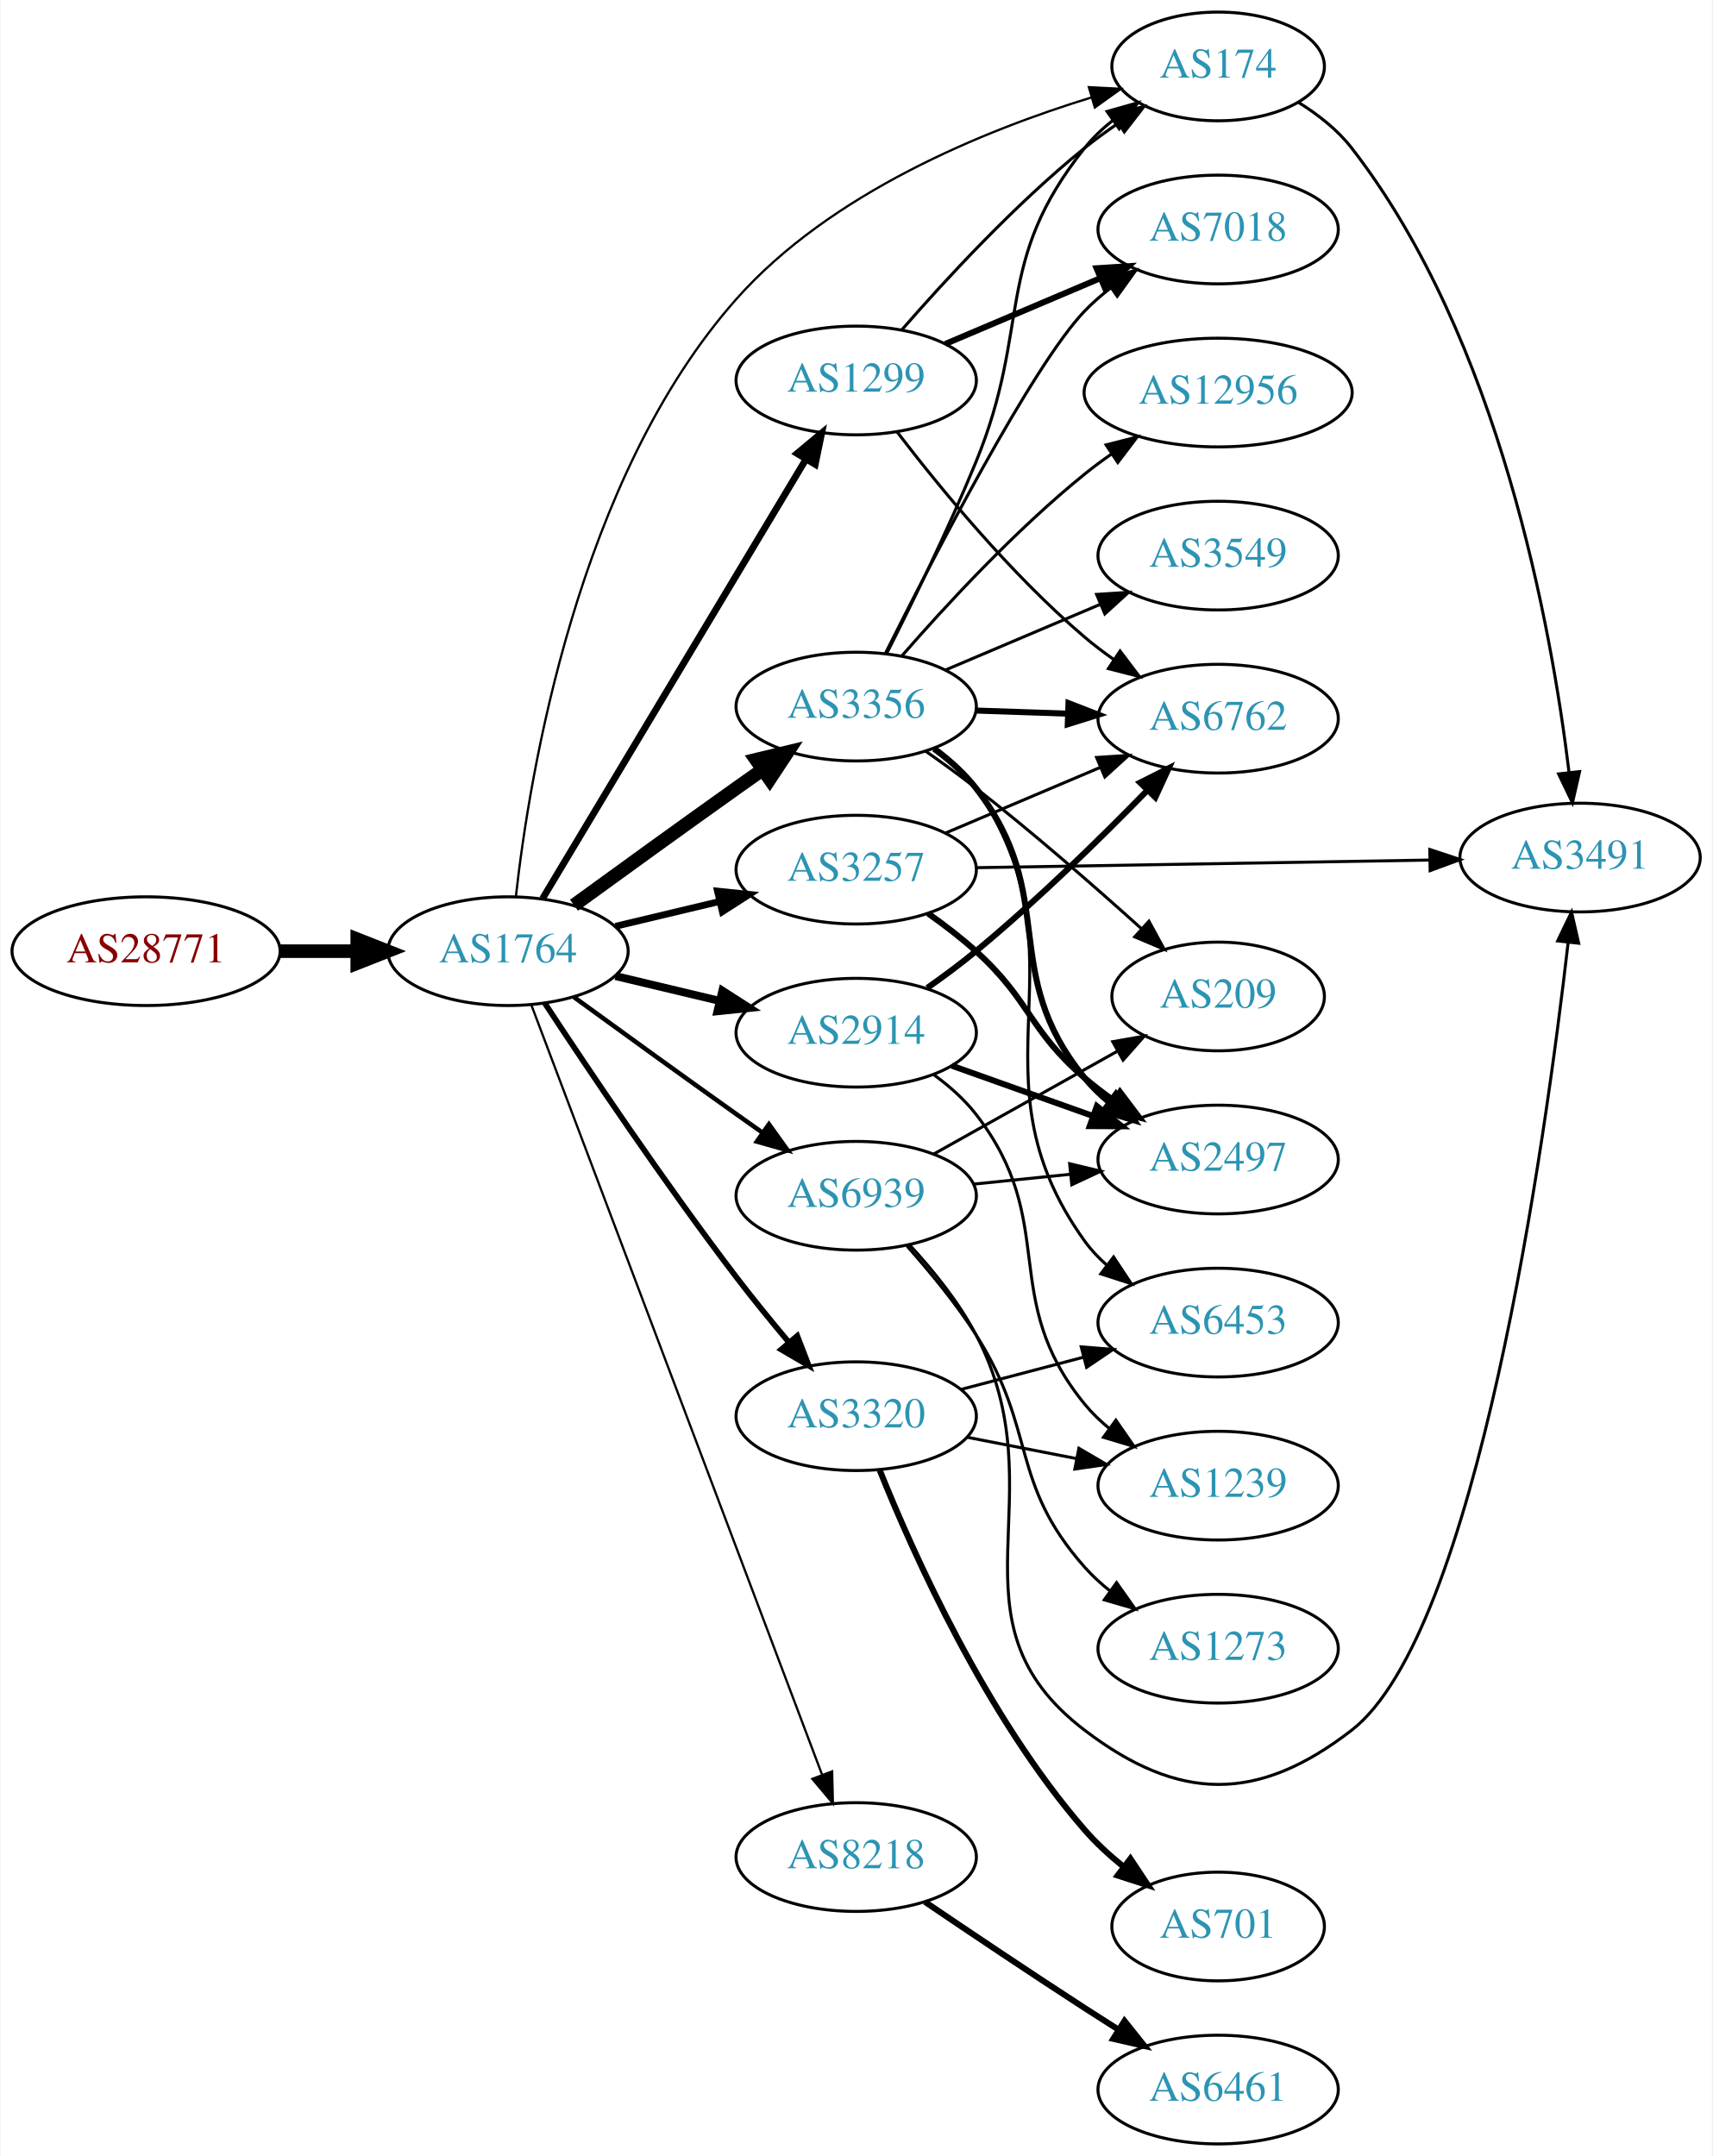
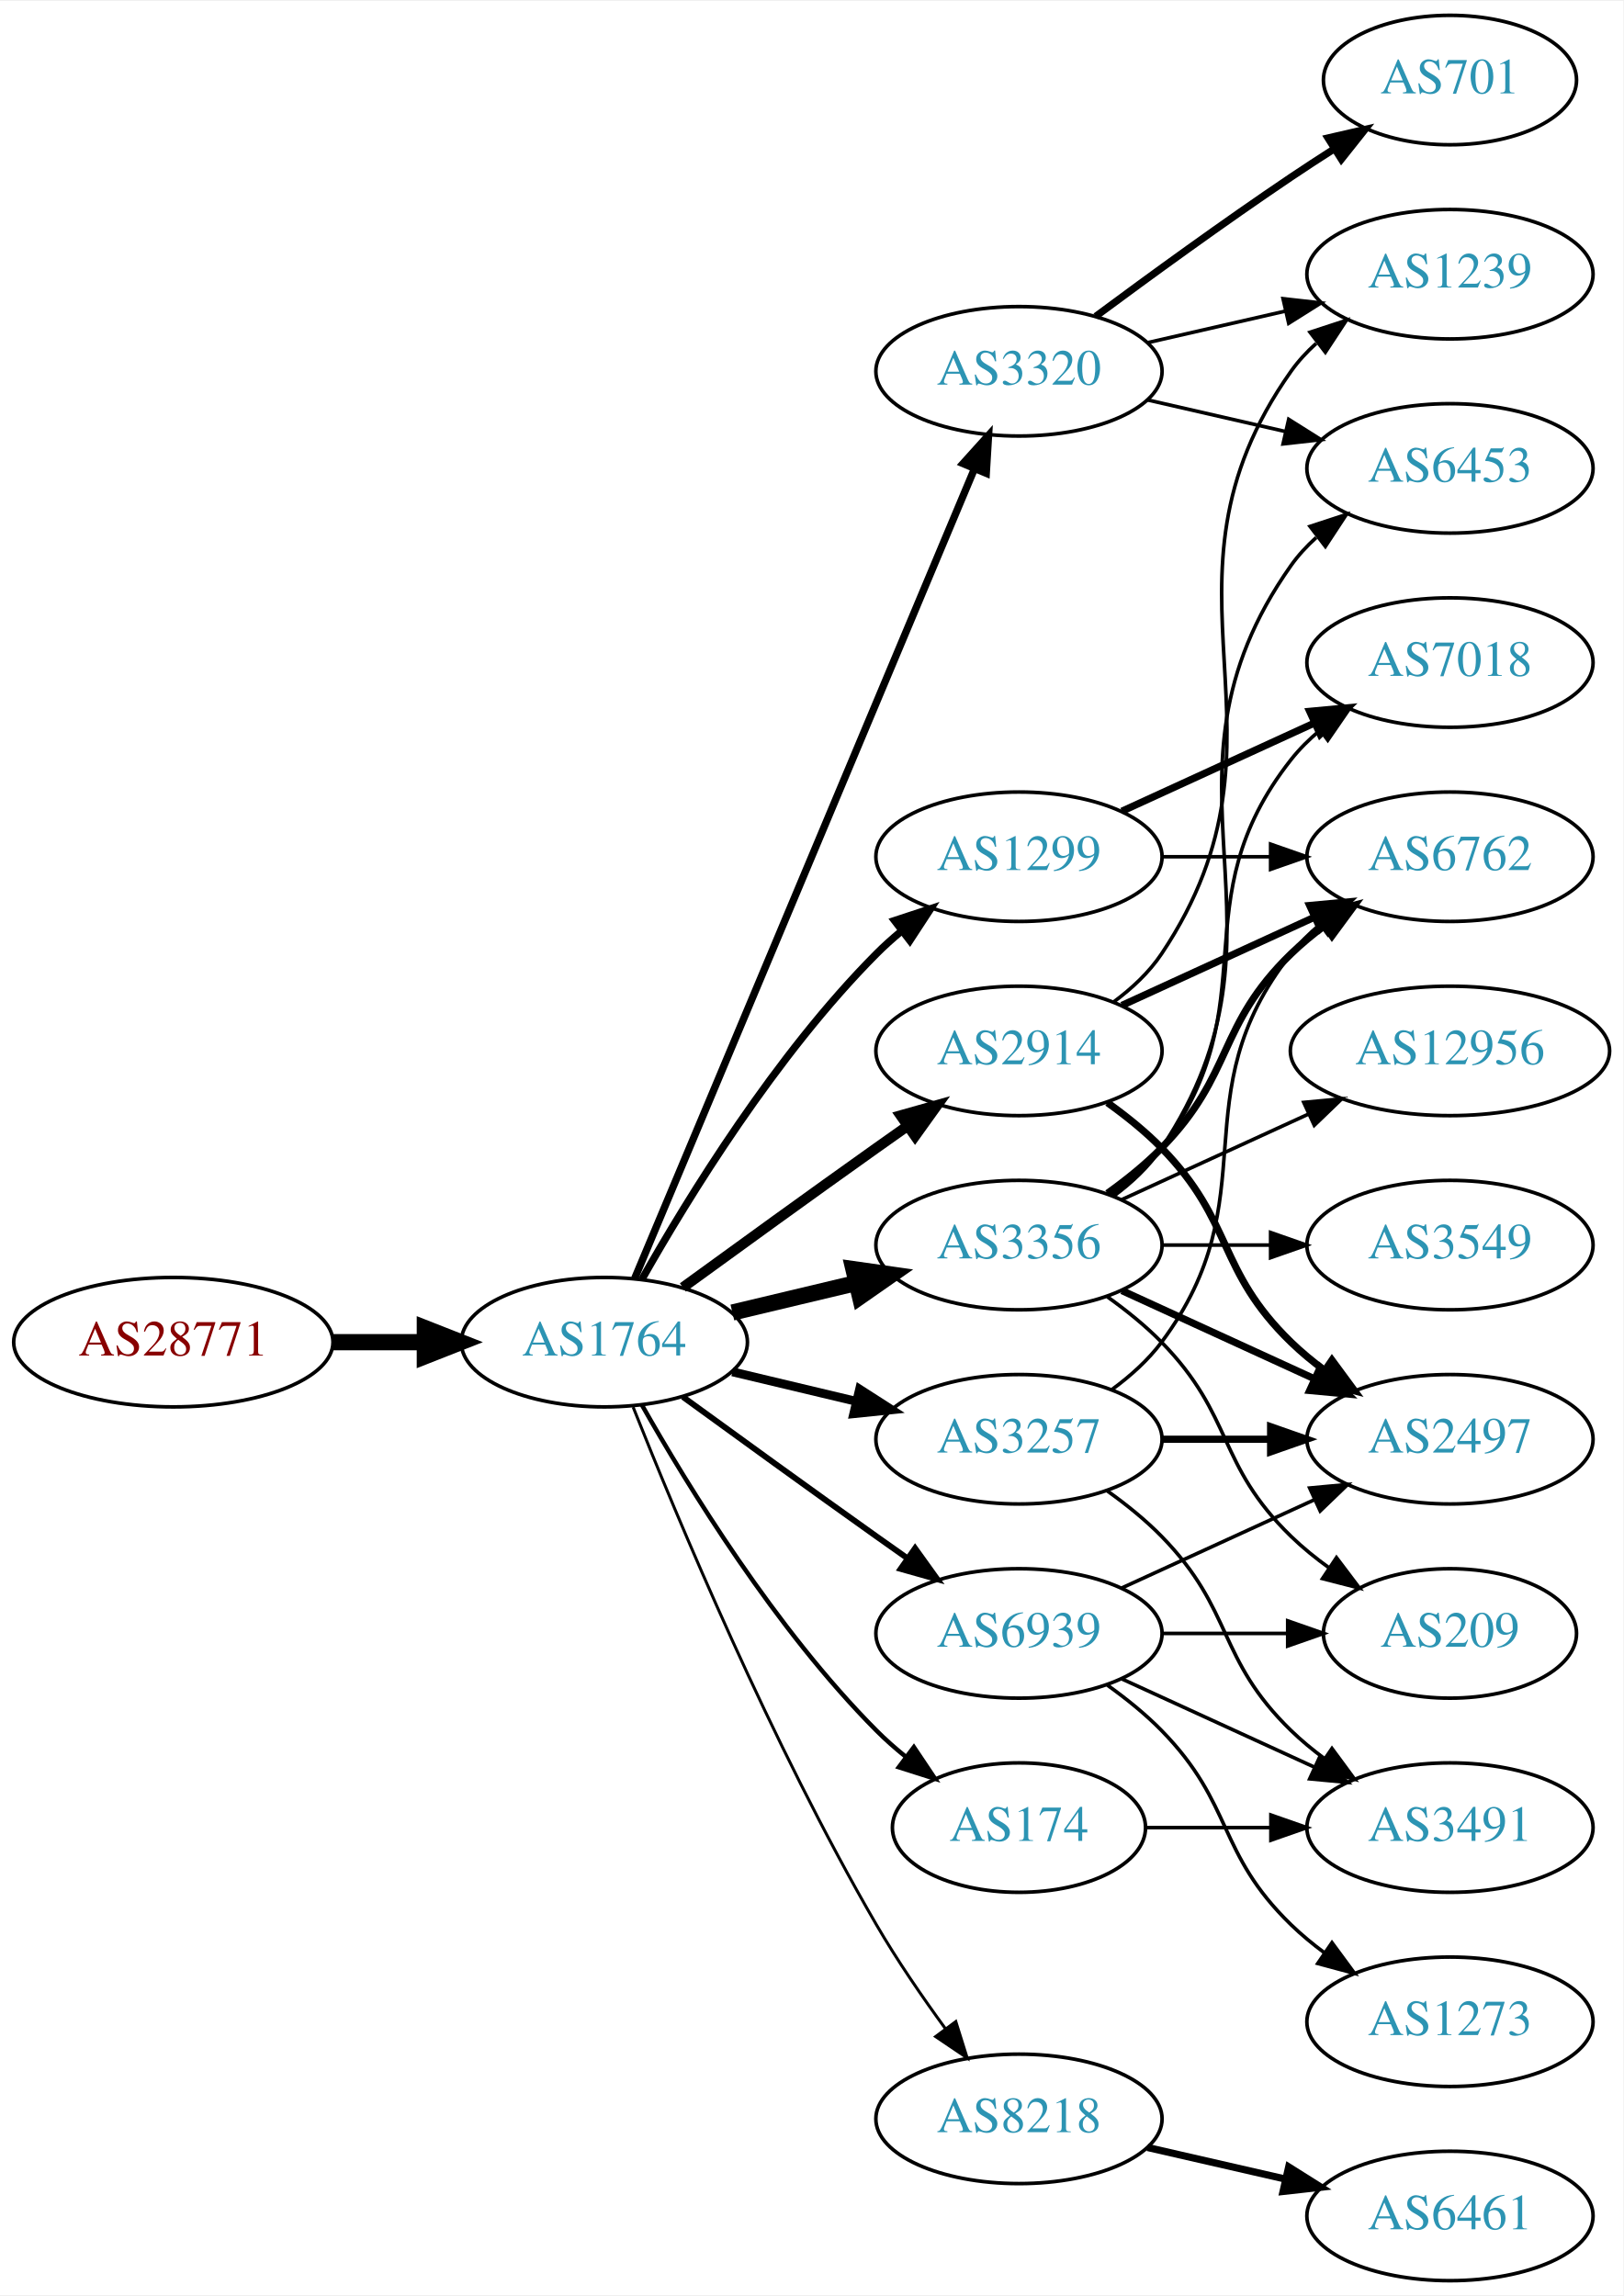
- <svg xmlns="http://www.w3.org/2000/svg" xmlns:xlink="http://www.w3.org/1999/xlink" width="567pt" height="714pt" viewBox="0.00 0.00 566.66 714.00">
-   <g id="graph0" class="graph" transform="scale(1 1) rotate(0) translate(4 710)">
-     <polygon fill="white" stroke="none" points="-4,4 -4,-710 562.663,-710 562.663,4 -4,4" />
+ <svg xmlns="http://www.w3.org/2000/svg" xmlns:xlink="http://www.w3.org/1999/xlink" width="451pt" height="638pt" viewBox="0.00 0.00 451.37 638.00">
+   <g id="graph0" class="graph" transform="scale(1 1) rotate(0) translate(4 634)">
+     <polygon fill="white" stroke="none" points="-4,4 -4,-634 447.37,-634 447.37,4 -4,4" />
    <g id="node1" class="node">
      <g id="a_node1">
        <a xlink:href="/asn/28771" xlink:title="AS28771 ~ [street address]: Postfach 1 [AT]">
-           <ellipse fill="#ffffff" stroke="black" cx="44.196" cy="-395" rx="44.393" ry="18" />
-           <text text-anchor="middle" x="44.196" y="-391.3" font-family="Times,serif" font-size="14.00" fill="#880000">AS28771</text>
+           <ellipse fill="#ffffff" stroke="black" cx="44.196" cy="-261" rx="44.393" ry="18" />
+           <text text-anchor="middle" x="44.196" y="-257.3" font-family="Times,serif" font-size="14.00" fill="#880000">AS28771</text>
        </a>
      </g>
    </g>
    <g id="node2" class="node">
      <g id="a_node2">
        <a xlink:href="/asn/1764" xlink:title="AS1764 ~ NEXTLAYER-AS [AT]">
-           <ellipse fill="#ffffff" stroke="black" cx="164.039" cy="-395" rx="39.794" ry="18" />
-           <text text-anchor="middle" x="164.039" y="-391.3" font-family="Times,serif" font-size="14.00" fill="#2c94b3">AS1764</text>
+           <ellipse fill="#ffffff" stroke="black" cx="164.039" cy="-261" rx="39.794" ry="18" />
+           <text text-anchor="middle" x="164.039" y="-257.3" font-family="Times,serif" font-size="14.00" fill="#2c94b3">AS1764</text>
        </a>
      </g>
    </g>
    <g id="edge1" class="edge">
-       <path fill="none" stroke="black" stroke-width="4.5" d="M88.407,-395C96.72,-395 105.482,-395 113.965,-395" />
-       <polygon fill="black" stroke="black" stroke-width="4.5" points="114.123,-398.938 124.123,-395 114.123,-391.063 114.123,-398.938" />
+       <path fill="none" stroke="black" stroke-width="4.5" d="M88.407,-261C96.72,-261 105.482,-261 113.965,-261" />
+       <polygon fill="black" stroke="black" stroke-width="4.5" points="114.123,-264.938 124.123,-261 114.123,-257.063 114.123,-264.938" />
    </g>
    <g id="node3" class="node">
      <g id="a_node3">
-         <a xlink:href="/asn/2914" xlink:title="AS2914 ~ NTT America, Inc. [US]">
-           <ellipse fill="#ffffff" stroke="black" cx="279.332" cy="-368" rx="39.794" ry="18" />
-           <text text-anchor="middle" x="279.332" y="-364.3" font-family="Times,serif" font-size="14.00" fill="#2c94b3">AS2914</text>
+         <a xlink:href="/asn/1299" xlink:title="AS1299 ~ Telia Carrier [EU]">
+           <ellipse fill="#ffffff" stroke="black" cx="279.332" cy="-396" rx="39.794" ry="18" />
+           <text text-anchor="middle" x="279.332" y="-392.3" font-family="Times,serif" font-size="14.00" fill="#2c94b3">AS1299</text>
        </a>
      </g>
    </g>
    <g id="edge2" class="edge">
-       <path fill="none" stroke="black" stroke-width="2.625" d="M199.646,-386.752C210.517,-384.162 222.671,-381.265 234.114,-378.538" />
-       <polygon fill="black" stroke="black" stroke-width="2.625" points="235.02,-381.92 243.936,-376.197 233.397,-375.111 235.02,-381.92" />
+       <path fill="none" stroke="black" stroke-width="2.045" d="M174.498,-278.49C187.28,-301.096 211.712,-340.886 239.685,-369 241.796,-371.121 244.092,-373.188 246.477,-375.171" />
+       <polygon fill="black" stroke="black" stroke-width="2.045" points="244.73,-378.242 254.793,-381.556 248.993,-372.69 244.73,-378.242" />
    </g>
    <g id="node4" class="node">
      <g id="a_node4">
        <a xlink:href="/asn/3356" xlink:title="AS3356 ~ Level 3 Parent, LLC [US]">
-           <ellipse fill="#ffffff" stroke="black" cx="279.332" cy="-476" rx="39.794" ry="18" />
-           <text text-anchor="middle" x="279.332" y="-472.3" font-family="Times,serif" font-size="14.00" fill="#2c94b3">AS3356</text>
+           <ellipse fill="#ffffff" stroke="black" cx="279.332" cy="-288" rx="39.794" ry="18" />
+           <text text-anchor="middle" x="279.332" y="-284.3" font-family="Times,serif" font-size="14.00" fill="#2c94b3">AS3356</text>
        </a>
      </g>
    </g>
    <g id="edge3" class="edge">
-       <path fill="none" stroke="black" stroke-width="4.5" d="M185.887,-410.222C200.821,-421.091 221.435,-436.025 239.685,-449 242.506,-451.005 245.449,-453.085 248.397,-455.159" />
-       <polygon fill="black" stroke="black" stroke-width="4.5" points="246.173,-458.409 256.621,-460.926 250.694,-451.961 246.173,-458.409" />
+       <path fill="none" stroke="black" stroke-width="4.5" d="M199.646,-269.248C210.517,-271.838 222.671,-274.735 234.114,-277.462" />
+       <polygon fill="black" stroke="black" stroke-width="4.5" points="233.296,-281.315 243.936,-279.803 235.122,-273.654 233.296,-281.315" />
    </g>
    <g id="node5" class="node">
      <g id="a_node5">
-         <a xlink:href="/asn/1299" xlink:title="AS1299 ~ Telia Carrier [EU]">
-           <ellipse fill="#ffffff" stroke="black" cx="279.332" cy="-584" rx="39.794" ry="18" />
-           <text text-anchor="middle" x="279.332" y="-580.3" font-family="Times,serif" font-size="14.00" fill="#2c94b3">AS1299</text>
+         <a xlink:href="/asn/3320" xlink:title="AS3320 ~ DTAG [DE]">
+           <ellipse fill="#ffffff" stroke="black" cx="279.332" cy="-531" rx="39.794" ry="18" />
+           <text text-anchor="middle" x="279.332" y="-527.3" font-family="Times,serif" font-size="14.00" fill="#2c94b3">AS3320</text>
        </a>
      </g>
    </g>
    <g id="edge4" class="edge">
-       <path fill="none" stroke="black" stroke-width="2.25" d="M175.494,-412.442C195.475,-445.775 239.18,-518.686 262.666,-557.866" />
-       <polygon fill="black" stroke="black" stroke-width="2.25" points="259.758,-559.823 267.902,-566.6 265.762,-556.224 259.758,-559.823" />
+       <path fill="none" stroke="black" stroke-width="2.045" d="M172.472,-278.715C191.797,-324.771 243.72,-448.514 266.893,-503.739" />
+       <polygon fill="black" stroke="black" stroke-width="2.045" points="263.774,-505.352 270.871,-513.219 270.229,-502.644 263.774,-505.352" />
    </g>
    <g id="node6" class="node">
      <g id="a_node6">
-         <a xlink:href="/asn/174" xlink:title="AS174 ~ Cogent Communications [US]">
-           <ellipse fill="#ffffff" stroke="black" cx="399.174" cy="-688" rx="35.194" ry="18" />
-           <text text-anchor="middle" x="399.174" y="-684.3" font-family="Times,serif" font-size="14.00" fill="#2c94b3">AS174</text>
+         <a xlink:href="/asn/2914" xlink:title="AS2914 ~ NTT America, Inc. [US]">
+           <ellipse fill="#ffffff" stroke="black" cx="279.332" cy="-342" rx="39.794" ry="18" />
+           <text text-anchor="middle" x="279.332" y="-338.3" font-family="Times,serif" font-size="14.00" fill="#2c94b3">AS2914</text>
        </a>
      </g>
    </g>
    <g id="edge5" class="edge">
-       <path fill="none" stroke="black" stroke-width="0.75" d="M166.632,-412.964C171.086,-453.193 187.026,-551.639 239.685,-611 270.859,-646.142 321.662,-666.83 357.327,-677.76" />
-       <polygon fill="black" stroke="black" stroke-width="0.75" points="356.375,-681.128 366.956,-680.588 358.348,-674.412 356.375,-681.128" />
+       <path fill="none" stroke="black" stroke-width="2.864" d="M185.887,-276.222C200.821,-287.091 221.435,-302.025 239.685,-315 242.506,-317.005 245.449,-319.085 248.397,-321.159" />
+       <polygon fill="black" stroke="black" stroke-width="2.864" points="246.424,-324.05 256.621,-326.926 250.443,-318.319 246.424,-324.05" />
    </g>
    <g id="node7" class="node">
      <g id="a_node7">
-         <a xlink:href="/asn/3257" xlink:title="AS3257 ~ GTT [DE]">
-           <ellipse fill="#ffffff" stroke="black" cx="279.332" cy="-422" rx="39.794" ry="18" />
-           <text text-anchor="middle" x="279.332" y="-418.3" font-family="Times,serif" font-size="14.00" fill="#2c94b3">AS3257</text>
+         <a xlink:href="/asn/174" xlink:title="AS174 ~ Cogent Communications [US]">
+           <ellipse fill="#ffffff" stroke="black" cx="279.332" cy="-126" rx="35.194" ry="18" />
+           <text text-anchor="middle" x="279.332" y="-122.3" font-family="Times,serif" font-size="14.00" fill="#2c94b3">AS174</text>
        </a>
      </g>
    </g>
    <g id="edge6" class="edge">
-       <path fill="none" stroke="black" stroke-width="2.25" d="M199.646,-403.248C210.517,-405.838 222.671,-408.735 234.114,-411.462" />
-       <polygon fill="black" stroke="black" stroke-width="2.25" points="233.397,-414.889 243.936,-413.803 235.02,-408.08 233.397,-414.889" />
+       <path fill="none" stroke="black" stroke-width="1.227" d="M174.498,-243.51C187.28,-220.904 211.712,-181.114 239.685,-153 242.185,-150.487 244.946,-148.051 247.807,-145.739" />
+       <polygon fill="black" stroke="black" stroke-width="1.227" points="250.108,-148.389 256.004,-139.587 245.905,-142.79 250.108,-148.389" />
    </g>
    <g id="node8" class="node">
      <g id="a_node8">
-         <a xlink:href="/asn/3320" xlink:title="AS3320 ~ DTAG [DE]">
-           <ellipse fill="#ffffff" stroke="black" cx="279.332" cy="-241" rx="39.794" ry="18" />
-           <text text-anchor="middle" x="279.332" y="-237.3" font-family="Times,serif" font-size="14.00" fill="#2c94b3">AS3320</text>
+         <a xlink:href="/asn/8218" xlink:title="AS8218 ~ legacy Neotelecoms [FR]">
+           <ellipse fill="#ffffff" stroke="black" cx="279.332" cy="-45" rx="39.794" ry="18" />
+           <text text-anchor="middle" x="279.332" y="-41.3" font-family="Times,serif" font-size="14.00" fill="#2c94b3">AS8218</text>
        </a>
      </g>
    </g>
    <g id="edge7" class="edge">
-       <path fill="none" stroke="black" stroke-width="1.875" d="M176.194,-377.814C190.383,-356.207 215.905,-318.168 239.685,-287 245.142,-279.848 251.309,-272.293 257.088,-265.42" />
-       <polygon fill="black" stroke="black" stroke-width="1.875" points="259.816,-267.614 263.627,-257.728 254.483,-263.079 259.816,-267.614" />
+       <path fill="none" stroke="black" stroke-width="0.818" d="M172.042,-242.949C184.169,-212.43 210.587,-149.067 239.685,-99 245.392,-89.181 252.43,-78.922 258.929,-70.016" />
+       <polygon fill="black" stroke="black" stroke-width="0.818" points="261.77,-72.061 264.934,-61.95 256.155,-67.881 261.77,-72.061" />
    </g>
    <g id="node9" class="node">
      <g id="a_node9">
-         <a xlink:href="/asn/8218" xlink:title="AS8218 ~ legacy Neotelecoms [FR]">
-           <ellipse fill="#ffffff" stroke="black" cx="279.332" cy="-95" rx="39.794" ry="18" />
-           <text text-anchor="middle" x="279.332" y="-91.3" font-family="Times,serif" font-size="14.00" fill="#2c94b3">AS8218</text>
+         <a xlink:href="/asn/3257" xlink:title="AS3257 ~ GTT [DE]">
+           <ellipse fill="#ffffff" stroke="black" cx="279.332" cy="-234" rx="39.794" ry="18" />
+           <text text-anchor="middle" x="279.332" y="-230.3" font-family="Times,serif" font-size="14.00" fill="#2c94b3">AS3257</text>
        </a>
      </g>
    </g>
    <g id="edge8" class="edge">
-       <path fill="none" stroke="black" stroke-width="0.75" d="M171.786,-377.132C190.835,-326.692 245.117,-182.953 267.98,-122.412" />
-       <polygon fill="black" stroke="black" stroke-width="0.75" points="271.361,-123.366 271.619,-112.774 264.812,-120.893 271.361,-123.366" />
+       <path fill="none" stroke="black" stroke-width="2.455" d="M199.646,-252.752C210.517,-250.162 222.671,-247.265 234.114,-244.538" />
+       <polygon fill="black" stroke="black" stroke-width="2.455" points="235.02,-247.92 243.936,-242.197 233.397,-241.111 235.02,-247.92" />
    </g>
    <g id="node10" class="node">
      <g id="a_node10">
        <a xlink:href="/asn/6939" xlink:title="AS6939 ~ Hurricane Electric LLC [US]">
-           <ellipse fill="#ffffff" stroke="black" cx="279.332" cy="-314" rx="39.794" ry="18" />
-           <text text-anchor="middle" x="279.332" y="-310.3" font-family="Times,serif" font-size="14.00" fill="#2c94b3">AS6939</text>
+           <ellipse fill="#ffffff" stroke="black" cx="279.332" cy="-180" rx="39.794" ry="18" />
+           <text text-anchor="middle" x="279.332" y="-176.3" font-family="Times,serif" font-size="14.00" fill="#2c94b3">AS6939</text>
        </a>
      </g>
    </g>
    <g id="edge9" class="edge">
-       <path fill="none" stroke="black" stroke-width="1.5" d="M185.887,-379.778C200.821,-368.909 221.435,-353.975 239.685,-341 242.506,-338.995 245.449,-336.915 248.397,-334.841" />
-       <polygon fill="black" stroke="black" stroke-width="1.5" points="250.443,-337.681 256.621,-329.074 246.424,-331.95 250.443,-337.681" />
+       <path fill="none" stroke="black" stroke-width="1.636" d="M185.887,-245.778C200.821,-234.909 221.435,-219.975 239.685,-207 242.506,-204.995 245.449,-202.915 248.397,-200.841" />
+       <polygon fill="black" stroke="black" stroke-width="1.636" points="250.443,-203.681 256.621,-195.074 246.424,-197.95 250.443,-203.681" />
+     </g>
+     <g id="node14" class="node">
+       <g id="a_node14">
+         <a xlink:href="/asn/7018" xlink:title="AS7018 ~ AT&amp;T Services, Inc. [US]">
+           <ellipse fill="#ffffff" stroke="black" cx="399.174" cy="-450" rx="39.794" ry="18" />
+           <text text-anchor="middle" x="399.174" y="-446.3" font-family="Times,serif" font-size="14.00" fill="#2c94b3">AS7018</text>
+         </a>
+       </g>
+     </g>
+     <g id="edge13" class="edge">
+       <path fill="none" stroke="black" stroke-width="2" d="M307.96,-408.661C323.917,-415.973 344.188,-425.261 361.471,-433.181" />
+       <polygon fill="black" stroke="black" stroke-width="2" points="360.169,-436.435 370.718,-437.419 363.085,-430.071 360.169,-436.435" />
+     </g>
+     <g id="node15" class="node">
+       <g id="a_node15">
+         <a xlink:href="/asn/6762" xlink:title="AS6762 ~ TELECOM ITALIA SPARKLE S.p.A. [IT]">
+           <ellipse fill="#ffffff" stroke="black" cx="399.174" cy="-396" rx="39.794" ry="18" />
+           <text text-anchor="middle" x="399.174" y="-392.3" font-family="Times,serif" font-size="14.00" fill="#2c94b3">AS6762</text>
+         </a>
+       </g>
+     </g>
+     <g id="edge14" class="edge">
+       <path fill="none" stroke="black" d="M319.244,-396C328.798,-396 339.147,-396 349.11,-396" />
+       <polygon fill="black" stroke="black" points="349.302,-399.5 359.302,-396 349.302,-392.5 349.302,-399.5" />
+     </g>
+     <g id="node13" class="node">
+       <g id="a_node13">
+         <a xlink:href="/asn/6453" xlink:title="AS6453 ~ TATA COMMUNICATIONS (AMERICA) INC [US]">
+           <ellipse fill="#ffffff" stroke="black" cx="399.174" cy="-504" rx="39.794" ry="18" />
+           <text text-anchor="middle" x="399.174" y="-500.3" font-family="Times,serif" font-size="14.00" fill="#2c94b3">AS6453</text>
+         </a>
+       </g>
+     </g>
+     <g id="edge18" class="edge">
+       <path fill="none" stroke="black" d="M305.651,-301.607C310.707,-305.351 315.518,-309.831 318.978,-315 360.003,-376.294 312.399,-416.775 354.978,-477 356.969,-479.816 359.356,-482.401 361.972,-484.76" />
+       <polygon fill="black" stroke="black" points="360.271,-487.865 370.34,-491.162 364.525,-482.306 360.271,-487.865" />
+     </g>
+     <g id="edge20" class="edge">
+       <path fill="none" stroke="black" d="M305.262,-301.882C310.338,-305.611 315.256,-310.016 318.978,-315 349.249,-355.542 323.679,-383.246 354.978,-423 357.303,-425.953 360.047,-428.67 363.006,-431.147" />
+       <polygon fill="black" stroke="black" points="361.065,-434.064 371.203,-437.145 365.199,-428.415 361.065,-434.064" />
+     </g>
+     <g id="edge15" class="edge">
+       <path fill="none" stroke="black" stroke-width="2" d="M303.926,-302.389C309.182,-306.148 314.513,-310.437 318.978,-315 339.151,-335.617 334.285,-348.906 354.978,-369 357.823,-371.763 360.997,-374.386 364.297,-376.834" />
+       <polygon fill="black" stroke="black" stroke-width="2" points="362.414,-379.786 372.645,-382.538 366.363,-374.006 362.414,-379.786" />
+     </g>
+     <g id="node16" class="node">
+       <g id="a_node16">
+         <a xlink:href="/asn/12956" xlink:title="AS12956 ~ TELXIUS [ES]">
+           <ellipse fill="#ffffff" stroke="black" cx="399.174" cy="-342" rx="44.393" ry="18" />
+           <text text-anchor="middle" x="399.174" y="-338.3" font-family="Times,serif" font-size="14.00" fill="#2c94b3">AS12956</text>
+         </a>
+       </g>
+     </g>
+     <g id="edge16" class="edge">
+       <path fill="none" stroke="black" d="M307.96,-300.661C323.458,-307.762 343.025,-316.728 359.971,-324.494" />
+       <polygon fill="black" stroke="black" points="358.525,-327.681 369.074,-328.665 361.441,-321.317 358.525,-327.681" />
+     </g>
+     <g id="node17" class="node">
+       <g id="a_node17">
+         <a xlink:href="/asn/3549" xlink:title="AS3549 ~ Level 3 Parent, LLC [US]">
+           <ellipse fill="#ffffff" stroke="black" cx="399.174" cy="-288" rx="39.794" ry="18" />
+           <text text-anchor="middle" x="399.174" y="-284.3" font-family="Times,serif" font-size="14.00" fill="#2c94b3">AS3549</text>
+         </a>
+       </g>
+     </g>
+     <g id="edge17" class="edge">
+       <path fill="none" stroke="black" d="M319.244,-288C328.798,-288 339.147,-288 349.11,-288" />
+       <polygon fill="black" stroke="black" points="349.302,-291.5 359.302,-288 349.302,-284.5 349.302,-291.5" />
+     </g>
+     <g id="node18" class="node">
+       <g id="a_node18">
+         <a xlink:href="/asn/2497" xlink:title="AS2497 ~ Internet Initiative Japan Inc. [JP]">
+           <ellipse fill="#ffffff" stroke="black" cx="399.174" cy="-234" rx="39.794" ry="18" />
+           <text text-anchor="middle" x="399.174" y="-230.3" font-family="Times,serif" font-size="14.00" fill="#2c94b3">AS2497</text>
+         </a>
+       </g>
+     </g>
+     <g id="edge19" class="edge">
+       <path fill="none" stroke="black" stroke-width="2" d="M307.96,-275.339C323.917,-268.027 344.188,-258.739 361.471,-250.819" />
+       <polygon fill="black" stroke="black" stroke-width="2" points="363.085,-253.929 370.718,-246.581 360.169,-247.565 363.085,-253.929" />
+     </g>
+     <g id="node19" class="node">
+       <g id="a_node19">
+         <a xlink:href="/asn/209" xlink:title="AS209 ~ CenturyLink Communications, LLC [US]">
+           <ellipse fill="#ffffff" stroke="black" cx="399.174" cy="-180" rx="35.194" ry="18" />
+           <text text-anchor="middle" x="399.174" y="-176.3" font-family="Times,serif" font-size="14.00" fill="#2c94b3">AS209</text>
+         </a>
+       </g>
+     </g>
+     <g id="edge21" class="edge">
+       <path fill="none" stroke="black" d="M303.926,-273.611C309.182,-269.852 314.513,-265.563 318.978,-261 339.151,-240.383 334.285,-227.094 354.978,-207 358.206,-203.866 361.857,-200.911 365.635,-198.188" />
+       <polygon fill="black" stroke="black" points="367.614,-201.075 373.995,-192.617 363.732,-195.25 367.614,-201.075" />
    </g>
    <g id="node11" class="node">
      <g id="a_node11">
-         <a xlink:href="/asn/2497" xlink:title="AS2497 ~ Internet Initiative Japan Inc. [JP]">
-           <ellipse fill="#ffffff" stroke="black" cx="399.174" cy="-326" rx="39.794" ry="18" />
-           <text text-anchor="middle" x="399.174" y="-322.3" font-family="Times,serif" font-size="14.00" fill="#2c94b3">AS2497</text>
+         <a xlink:href="/asn/701" xlink:title="AS701 ~ UUNET [US]">
+           <ellipse fill="#ffffff" stroke="black" cx="399.174" cy="-612" rx="35.194" ry="18" />
+           <text text-anchor="middle" x="399.174" y="-608.3" font-family="Times,serif" font-size="14.00" fill="#2c94b3">AS701</text>
        </a>
      </g>
    </g>
    <g id="edge10" class="edge">
-       <path fill="none" stroke="black" stroke-width="2" d="M310.986,-357.075C325.195,-352.01 342.278,-345.922 357.544,-340.481" />
-       <polygon fill="black" stroke="black" stroke-width="2" points="359.02,-343.671 367.264,-337.017 356.669,-337.077 359.02,-343.671" />
+       <path fill="none" stroke="black" stroke-width="2" d="M300.662,-546.277C315.524,-557.304 336.269,-572.407 354.978,-585 358.795,-587.569 362.845,-590.21 366.876,-592.786" />
+       <polygon fill="black" stroke="black" stroke-width="2" points="365.245,-595.895 375.57,-598.271 368.98,-589.975 365.245,-595.895" />
    </g>
    <g id="node12" class="node">
      <g id="a_node12">
-         <a xlink:href="/asn/6762" xlink:title="AS6762 ~ TELECOM ITALIA SPARKLE S.p.A. [IT]">
-           <ellipse fill="#ffffff" stroke="black" cx="399.174" cy="-472" rx="39.794" ry="18" />
-           <text text-anchor="middle" x="399.174" y="-468.3" font-family="Times,serif" font-size="14.00" fill="#2c94b3">AS6762</text>
+         <a xlink:href="/asn/1239" xlink:title="AS1239 ~ Sprint [US]">
+           <ellipse fill="#ffffff" stroke="black" cx="399.174" cy="-558" rx="39.794" ry="18" />
+           <text text-anchor="middle" x="399.174" y="-554.3" font-family="Times,serif" font-size="14.00" fill="#2c94b3">AS1239</text>
        </a>
      </g>
    </g>
    <g id="edge11" class="edge">
-       <path fill="none" stroke="black" stroke-width="2" d="M302.857,-382.824C308.264,-386.628 313.931,-390.829 318.978,-395 339.178,-411.691 360.376,-432.501 375.753,-448.278" />
-       <polygon fill="black" stroke="black" stroke-width="2" points="373.339,-450.817 382.804,-455.578 378.374,-445.954 373.339,-450.817" />
-     </g>
-     <g id="node13" class="node">
-       <g id="a_node13">
-         <a xlink:href="/asn/1239" xlink:title="AS1239 ~ Sprint [US]">
-           <ellipse fill="#ffffff" stroke="black" cx="399.174" cy="-218" rx="39.794" ry="18" />
-           <text text-anchor="middle" x="399.174" y="-214.3" font-family="Times,serif" font-size="14.00" fill="#2c94b3">AS1239</text>
-         </a>
-       </g>
+       <path fill="none" stroke="black" d="M315.051,-538.955C327.051,-541.704 340.672,-544.825 353.364,-547.733" />
+       <polygon fill="black" stroke="black" points="352.767,-551.187 363.296,-550.009 354.33,-544.364 352.767,-551.187" />
    </g>
    <g id="edge12" class="edge">
-       <path fill="none" stroke="black" d="M305.127,-354.015C310.21,-350.291 315.165,-345.915 318.978,-341 346.912,-304.998 326.132,-280.275 354.978,-245 357.357,-242.09 360.137,-239.403 363.119,-236.943" />
-       <polygon fill="black" stroke="black" points="365.31,-239.678 371.347,-230.972 361.198,-234.013 365.31,-239.678" />
-     </g>
-     <g id="edge19" class="edge">
-       <path fill="none" stroke="black" d="M289.352,-493.442C297.579,-509.675 309.814,-534.656 318.978,-557 337.539,-602.255 324.5,-622.743 354.978,-661 357.644,-664.346 360.845,-667.392 364.283,-670.131" />
-       <polygon fill="black" stroke="black" points="362.4,-673.086 372.597,-675.964 366.421,-667.355 362.4,-673.086" />
-     </g>
-     <g id="edge18" class="edge">
-       <path fill="none" stroke="black" stroke-width="2" d="M305.127,-462.015C310.21,-458.291 315.165,-453.915 318.978,-449 346.912,-412.998 326.132,-388.275 354.978,-353 357.357,-350.09 360.137,-347.403 363.119,-344.943" />
-       <polygon fill="black" stroke="black" stroke-width="2" points="365.31,-347.678 371.347,-338.972 361.198,-342.013 365.31,-347.678" />
-     </g>
-     <g id="edge15" class="edge">
-       <path fill="none" stroke="black" stroke-width="2" d="M318.918,-474.69C328.684,-474.359 339.301,-473.998 349.495,-473.652" />
-       <polygon fill="black" stroke="black" stroke-width="2" points="349.626,-477.15 359.501,-473.313 349.388,-470.154 349.626,-477.15" />
-     </g>
-     <g id="node14" class="node">
-       <g id="a_node14">
-         <a xlink:href="/asn/12956" xlink:title="AS12956 ~ TELXIUS [ES]">
-           <ellipse fill="#ffffff" stroke="black" cx="399.174" cy="-580" rx="44.393" ry="18" />
-           <text text-anchor="middle" x="399.174" y="-576.3" font-family="Times,serif" font-size="14.00" fill="#2c94b3">AS12956</text>
-         </a>
-       </g>
-     </g>
-     <g id="edge13" class="edge">
-       <path fill="none" stroke="black" d="M294.445,-492.772C308.735,-509.194 331.955,-534.391 354.978,-553 357.828,-555.304 360.887,-557.569 364.013,-559.748" />
-       <polygon fill="black" stroke="black" points="362.079,-562.665 372.346,-565.281 365.951,-556.834 362.079,-562.665" />
-     </g>
-     <g id="node15" class="node">
-       <g id="a_node15">
-         <a xlink:href="/asn/3549" xlink:title="AS3549 ~ Level 3 Parent, LLC [US]">
-           <ellipse fill="#ffffff" stroke="black" cx="399.174" cy="-526" rx="39.794" ry="18" />
-           <text text-anchor="middle" x="399.174" y="-522.3" font-family="Times,serif" font-size="14.00" fill="#2c94b3">AS3549</text>
-         </a>
-       </g>
-     </g>
-     <g id="edge14" class="edge">
-       <path fill="none" stroke="black" d="M308.858,-488.104C324.232,-494.627 343.408,-502.763 360.047,-509.823" />
-       <polygon fill="black" stroke="black" points="358.929,-513.151 369.502,-513.835 361.663,-506.707 358.929,-513.151" />
-     </g>
-     <g id="node16" class="node">
-       <g id="a_node16">
-         <a xlink:href="/asn/7018" xlink:title="AS7018 ~ AT&amp;T Services, Inc. [US]">
-           <ellipse fill="#ffffff" stroke="black" cx="399.174" cy="-634" rx="39.794" ry="18" />
-           <text text-anchor="middle" x="399.174" y="-630.3" font-family="Times,serif" font-size="14.00" fill="#2c94b3">AS7018</text>
-         </a>
-       </g>
-     </g>
-     <g id="edge16" class="edge">
-       <path fill="none" stroke="black" d="M288.976,-493.56C304.634,-524.921 337.665,-588.967 354.978,-607 357.581,-609.711 360.511,-612.266 363.586,-614.643" />
-       <polygon fill="black" stroke="black" points="361.746,-617.627 371.945,-620.499 365.763,-611.894 361.746,-617.627" />
-     </g>
-     <g id="node17" class="node">
-       <g id="a_node17">
-         <a xlink:href="/asn/6453" xlink:title="AS6453 ~ TATA COMMUNICATIONS (AMERICA) INC [US]">
-           <ellipse fill="#ffffff" stroke="black" cx="399.174" cy="-272" rx="39.794" ry="18" />
-           <text text-anchor="middle" x="399.174" y="-268.3" font-family="Times,serif" font-size="14.00" fill="#2c94b3">AS6453</text>
-         </a>
-       </g>
-     </g>
-     <g id="edge17" class="edge">
-       <path fill="none" stroke="black" d="M305.586,-462.349C310.645,-458.608 315.475,-454.14 318.978,-449 357.592,-392.348 314.928,-354.646 354.978,-299 357.056,-296.113 359.547,-293.467 362.27,-291.057" />
-       <polygon fill="black" stroke="black" points="364.554,-293.718 370.409,-284.887 360.326,-288.139 364.554,-293.718" />
-     </g>
-     <g id="node18" class="node">
-       <g id="a_node18">
-         <a xlink:href="/asn/209" xlink:title="AS209 ~ CenturyLink Communications, LLC [US]">
-           <ellipse fill="#ffffff" stroke="black" cx="399.174" cy="-380" rx="35.194" ry="18" />
-           <text text-anchor="middle" x="399.174" y="-376.3" font-family="Times,serif" font-size="14.00" fill="#2c94b3">AS209</text>
-         </a>
-       </g>
-     </g>
-     <g id="edge20" class="edge">
-       <path fill="none" stroke="black" d="M302.293,-461.263C307.824,-457.387 313.69,-453.132 318.978,-449 337.945,-434.18 358.407,-416.3 373.78,-402.454" />
-       <polygon fill="black" stroke="black" points="376.261,-404.929 381.32,-395.619 371.56,-399.742 376.261,-404.929" />
-     </g>
-     <g id="edge30" class="edge">
-       <path fill="none" stroke="black" d="M294.445,-600.772C308.735,-617.194 331.955,-642.391 354.978,-661 358.477,-663.828 362.292,-666.599 366.158,-669.223" />
-       <polygon fill="black" stroke="black" points="364.307,-672.194 374.601,-674.699 368.116,-666.321 364.307,-672.194" />
-     </g>
-     <g id="edge28" class="edge">
-       <path fill="none" stroke="black" d="M292.815,-567.038C306.703,-548.876 330.435,-519.858 354.978,-499 358,-496.432 361.289,-493.935 364.658,-491.563" />
-       <polygon fill="black" stroke="black" points="366.703,-494.406 373.093,-485.956 362.828,-488.577 366.703,-494.406" />
-     </g>
-     <g id="edge29" class="edge">
-       <path fill="none" stroke="black" stroke-width="2" d="M308.858,-596.104C324.232,-602.627 343.408,-610.763 360.047,-617.823" />
-       <polygon fill="black" stroke="black" stroke-width="2" points="358.929,-621.151 369.502,-621.835 361.663,-614.707 358.929,-621.151" />
-     </g>
-     <g id="node19" class="node">
-       <g id="a_node19">
-         <a xlink:href="/asn/3491" xlink:title="AS3491 ~ PCCW Global, Inc. [US]">
-           <ellipse fill="#ffffff" stroke="black" cx="519.017" cy="-426" rx="39.794" ry="18" />
-           <text text-anchor="middle" x="519.017" y="-422.3" font-family="Times,serif" font-size="14.00" fill="#2c94b3">AS3491</text>
-         </a>
-       </g>
-     </g>
-     <g id="edge21" class="edge">
-       <path fill="none" stroke="black" d="M425.853,-676.044C432.303,-672.028 438.708,-667.009 443.37,-661 492.425,-597.775 509.642,-501.578 515.36,-454.276" />
-       <polygon fill="black" stroke="black" points="518.859,-454.479 516.497,-444.151 511.903,-453.698 518.859,-454.479" />
+       <path fill="none" stroke="black" d="M315.051,-523.045C327.051,-520.296 340.672,-517.175 353.364,-514.267" />
+       <polygon fill="black" stroke="black" points="354.33,-517.636 363.296,-511.991 352.767,-510.813 354.33,-517.636" />
    </g>
    <g id="edge23" class="edge">
-       <path fill="none" stroke="black" stroke-width="2" d="M303.133,-407.495C308.531,-403.681 314.125,-399.396 318.978,-395 337.2,-378.495 336.34,-369.033 354.978,-353 357.985,-350.414 361.263,-347.905 364.627,-345.526" />
-       <polygon fill="black" stroke="black" stroke-width="2" points="366.674,-348.368 373.054,-339.91 362.792,-342.543 366.674,-348.368" />
+       <path fill="none" stroke="black" d="M305.651,-355.607C310.707,-359.351 315.518,-363.831 318.978,-369 360.003,-430.294 312.399,-470.775 354.978,-531 356.969,-533.816 359.356,-536.401 361.972,-538.76" />
+       <polygon fill="black" stroke="black" points="360.271,-541.865 370.34,-545.162 364.525,-536.306 360.271,-541.865" />
    </g>
    <g id="edge24" class="edge">
-       <path fill="none" stroke="black" d="M308.858,-434.104C324.232,-440.627 343.408,-448.763 360.047,-455.823" />
-       <polygon fill="black" stroke="black" points="358.929,-459.151 369.502,-459.835 361.663,-452.707 358.929,-459.151" />
+       <path fill="none" stroke="black" stroke-width="2" d="M307.96,-354.661C323.917,-361.973 344.188,-371.261 361.471,-379.181" />
+       <polygon fill="black" stroke="black" stroke-width="2" points="360.169,-382.435 370.718,-383.419 363.085,-376.071 360.169,-382.435" />
    </g>
    <g id="edge22" class="edge">
-       <path fill="none" stroke="black" d="M319.049,-422.652C359.967,-423.34 424.607,-424.428 469.042,-425.176" />
-       <polygon fill="black" stroke="black" points="469.259,-428.68 479.316,-425.349 469.376,-421.681 469.259,-428.68" />
-     </g>
-     <g id="edge26" class="edge">
-       <path fill="none" stroke="black" d="M316.008,-234.037C327.44,-231.806 340.261,-229.303 352.315,-226.951" />
-       <polygon fill="black" stroke="black" points="353.068,-230.37 362.212,-225.019 351.727,-223.499 353.068,-230.37" />
-     </g>
-     <g id="edge27" class="edge">
-       <path fill="none" stroke="black" d="M314.101,-249.883C326.674,-253.191 341.129,-256.994 354.468,-260.502" />
-       <polygon fill="black" stroke="black" points="353.839,-263.956 364.4,-263.115 355.62,-257.186 353.839,-263.956" />
+       <path fill="none" stroke="black" stroke-width="2" d="M303.926,-327.611C309.182,-323.852 314.513,-319.563 318.978,-315 339.151,-294.383 334.285,-281.094 354.978,-261 357.823,-258.237 360.997,-255.614 364.297,-253.166" />
+       <polygon fill="black" stroke="black" stroke-width="2" points="366.363,-255.994 372.645,-247.462 362.414,-250.214 366.363,-255.994" />
    </g>
    <g id="node20" class="node">
      <g id="a_node20">
-         <a xlink:href="/asn/701" xlink:title="AS701 ~ UUNET [US]">
-           <ellipse fill="#ffffff" stroke="black" cx="399.174" cy="-72" rx="35.194" ry="18" />
-           <text text-anchor="middle" x="399.174" y="-68.3" font-family="Times,serif" font-size="14.00" fill="#2c94b3">AS701</text>
+         <a xlink:href="/asn/3491" xlink:title="AS3491 ~ PCCW Global, Inc. [US]">
+           <ellipse fill="#ffffff" stroke="black" cx="399.174" cy="-126" rx="39.794" ry="18" />
+           <text text-anchor="middle" x="399.174" y="-122.3" font-family="Times,serif" font-size="14.00" fill="#2c94b3">AS3491</text>
        </a>
      </g>
    </g>
    <g id="edge25" class="edge">
-       <path fill="none" stroke="black" stroke-width="2" d="M287.142,-223.055C298.278,-195.334 322.441,-141.394 354.978,-104 358.73,-99.688 363.16,-95.607 367.728,-91.894" />
-       <polygon fill="black" stroke="black" stroke-width="2" points="370.127,-94.467 375.983,-85.637 365.899,-88.888 370.127,-94.467" />
+       <path fill="none" stroke="black" d="M314.733,-126C325.557,-126 337.725,-126 349.352,-126" />
+       <polygon fill="black" stroke="black" points="349.383,-129.5 359.383,-126 349.383,-122.5 349.383,-129.5" />
    </g>
    <g id="node21" class="node">
      <g id="a_node21">
        <a xlink:href="/asn/6461" xlink:title="AS6461 ~ Zayo Bandwidth [US]">
          <ellipse fill="#ffffff" stroke="black" cx="399.174" cy="-18" rx="39.794" ry="18" />
          <text text-anchor="middle" x="399.174" y="-14.3" font-family="Times,serif" font-size="14.00" fill="#2c94b3">AS6461</text>
        </a>
      </g>
    </g>
+     <g id="edge26" class="edge">
+       <path fill="none" stroke="black" stroke-width="2" d="M315.051,-37.045C327.051,-34.296 340.672,-31.175 353.364,-28.267" />
+       <polygon fill="black" stroke="black" stroke-width="2" points="354.33,-31.636 363.296,-25.991 352.767,-24.813 354.33,-31.636" />
+     </g>
+     <g id="edge29" class="edge">
+       <path fill="none" stroke="black" d="M305.262,-247.882C310.338,-251.611 315.256,-256.016 318.978,-261 349.249,-301.542 323.679,-329.246 354.978,-369 357.303,-371.953 360.047,-374.67 363.006,-377.147" />
+       <polygon fill="black" stroke="black" points="361.065,-380.064 371.203,-383.145 365.199,-374.415 361.065,-380.064" />
+     </g>
+     <g id="edge27" class="edge">
+       <path fill="none" stroke="black" stroke-width="2" d="M319.244,-234C328.798,-234 339.147,-234 349.11,-234" />
+       <polygon fill="black" stroke="black" stroke-width="2" points="349.302,-237.5 359.302,-234 349.302,-230.5 349.302,-237.5" />
+     </g>
+     <g id="edge28" class="edge">
+       <path fill="none" stroke="black" d="M303.926,-219.611C309.182,-215.852 314.513,-211.563 318.978,-207 339.151,-186.383 334.285,-173.094 354.978,-153 357.823,-150.237 360.997,-147.614 364.297,-145.166" />
+       <polygon fill="black" stroke="black" points="366.363,-147.994 372.645,-139.462 362.414,-142.214 366.363,-147.994" />
+     </g>
    <g id="edge31" class="edge">
-       <path fill="none" stroke="black" stroke-width="2" d="M302.096,-80.159C316.921,-70.114 337.038,-56.611 354.978,-45 358.57,-42.675 362.346,-40.265 366.11,-37.885" />
-       <polygon fill="black" stroke="black" stroke-width="2" points="368.17,-40.724 374.774,-32.439 364.445,-34.797 368.17,-40.724" />
-     </g>
-     <g id="edge34" class="edge">
-       <path fill="none" stroke="black" d="M318.266,-317.863C328.464,-318.901 339.626,-320.038 350.289,-321.124" />
-       <polygon fill="black" stroke="black" points="350.007,-324.613 360.31,-322.144 350.717,-317.649 350.007,-324.613" />
-     </g>
-     <g id="edge35" class="edge">
-       <path fill="none" stroke="black" d="M305.035,-327.836C322.667,-337.711 346.555,-351.09 365.724,-361.826" />
-       <polygon fill="black" stroke="black" points="364.272,-365.024 374.707,-366.857 367.693,-358.917 364.272,-365.024" />
+       <path fill="none" stroke="black" d="M307.96,-192.661C323.917,-199.973 344.188,-209.261 361.471,-217.181" />
+       <polygon fill="black" stroke="black" points="360.169,-220.435 370.718,-221.419 363.085,-214.071 360.169,-220.435" />
    </g>
    <g id="edge33" class="edge">
-       <path fill="none" stroke="black" d="M296.927,-297.81C304.599,-289.522 313.257,-278.897 318.978,-268 347.046,-214.54 306.958,-173.604 354.978,-137 386.222,-113.184 412.311,-112.944 443.37,-137 484.895,-169.162 507.463,-331.602 515.058,-397.83" />
-       <polygon fill="black" stroke="black" points="511.601,-398.407 516.188,-407.957 518.558,-397.631 511.601,-398.407" />
+       <path fill="none" stroke="black" d="M319.244,-180C330.331,-180 342.491,-180 353.873,-180" />
+       <polygon fill="black" stroke="black" points="354.055,-183.5 364.055,-180 354.055,-176.5 354.055,-183.5" />
+     </g>
+     <g id="edge30" class="edge">
+       <path fill="none" stroke="black" d="M307.96,-167.339C323.917,-160.027 344.188,-150.739 361.471,-142.819" />
+       <polygon fill="black" stroke="black" points="363.085,-145.929 370.718,-138.581 360.169,-139.565 363.085,-145.929" />
    </g>
    <g id="node22" class="node">
      <g id="a_node22">
        <a xlink:href="/asn/1273" xlink:title="AS1273 ~ Vodafone Group PLC [EU]">
-           <ellipse fill="#ffffff" stroke="black" cx="399.174" cy="-164" rx="39.794" ry="18" />
-           <text text-anchor="middle" x="399.174" y="-160.3" font-family="Times,serif" font-size="14.00" fill="#2c94b3">AS1273</text>
+           <ellipse fill="#ffffff" stroke="black" cx="399.174" cy="-72" rx="39.794" ry="18" />
+           <text text-anchor="middle" x="399.174" y="-68.3" font-family="Times,serif" font-size="14.00" fill="#2c94b3">AS1273</text>
        </a>
      </g>
    </g>
    <g id="edge32" class="edge">
-       <path fill="none" stroke="black" d="M296.142,-297.355C303.628,-288.959 312.357,-278.375 318.978,-268 339.302,-236.155 329.933,-219.283 354.978,-191 357.47,-188.186 360.325,-185.562 363.354,-183.143" />
-       <polygon fill="black" stroke="black" points="365.539,-185.884 371.647,-177.227 361.474,-180.185 365.539,-185.884" />
+       <path fill="none" stroke="black" d="M303.926,-165.611C309.182,-161.852 314.513,-157.563 318.978,-153 339.151,-132.383 334.285,-119.094 354.978,-99 357.823,-96.237 360.997,-93.614 364.297,-91.166" />
+       <polygon fill="black" stroke="black" points="366.363,-93.993 372.645,-85.462 362.414,-88.214 366.363,-93.993" />
    </g>
  </g>
</svg>
